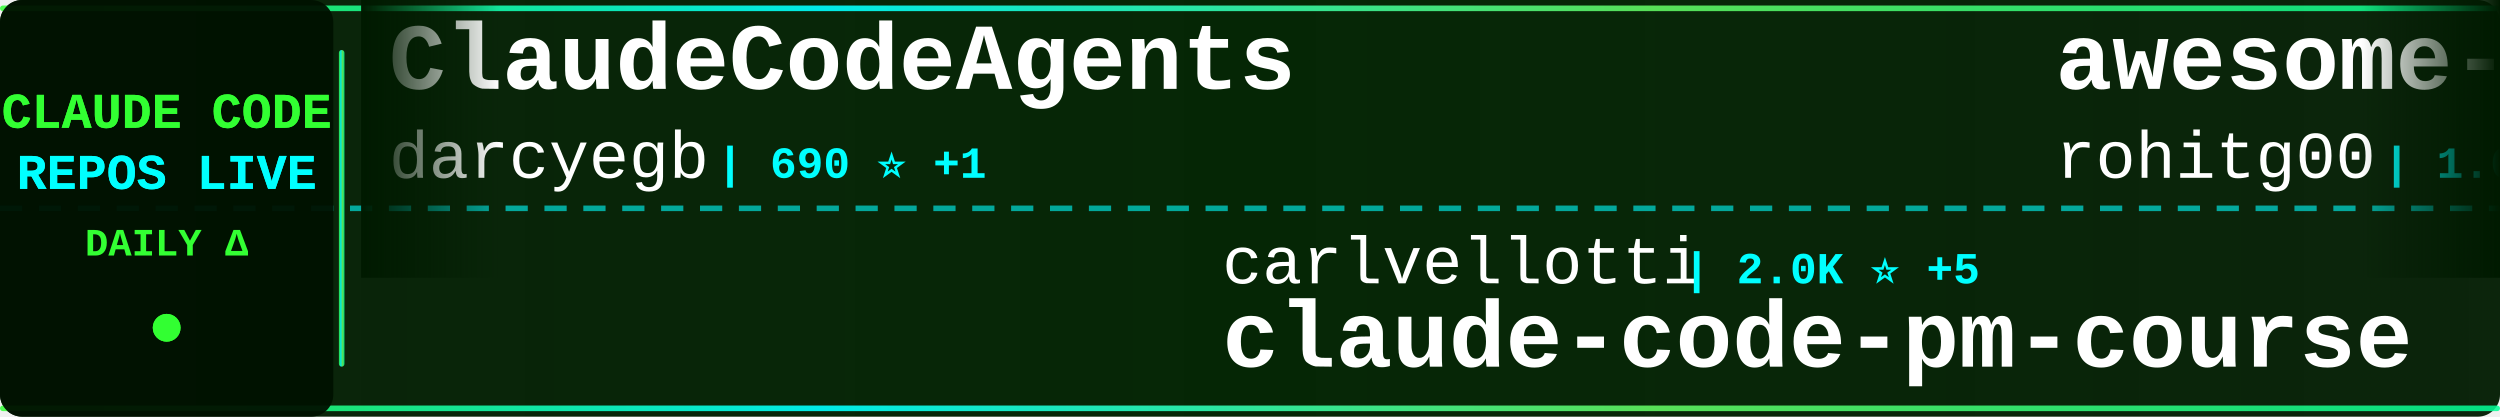
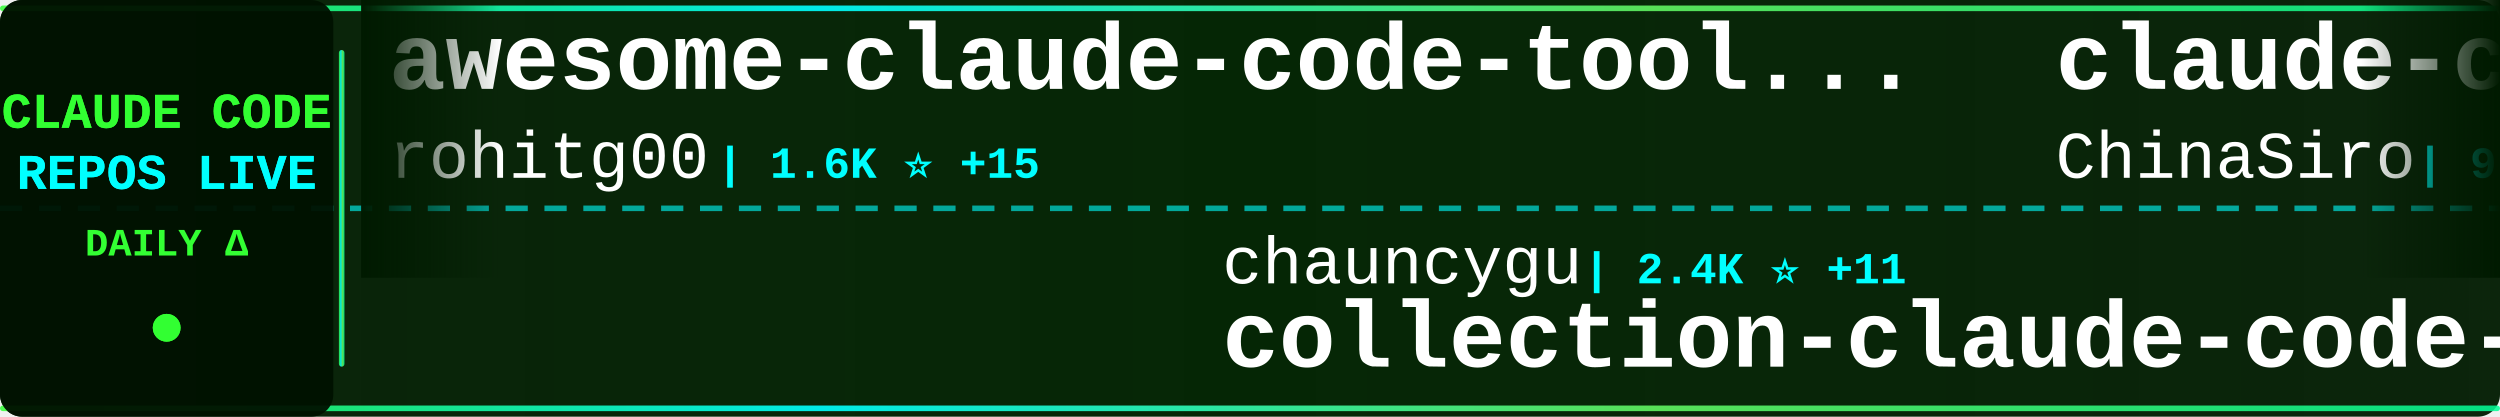
<svg xmlns="http://www.w3.org/2000/svg" width="900" height="150">
  <defs>
    <linearGradient id="tickerBg" x1="0%" y1="0%" x2="100%" y2="0%">
      <stop offset="0%" style="stop-color:#001a00;stop-opacity:0.95" />
      <stop offset="50%" style="stop-color:#002200;stop-opacity:0.98" />
      <stop offset="100%" style="stop-color:#001a00;stop-opacity:0.95" />
    </linearGradient>
    <linearGradient id="borderGrad" x1="0%" y1="0%" x2="100%" y2="0%">
      <stop offset="0%" style="stop-color:#33ff33;stop-opacity:0.85">
        <animate attributeName="stop-opacity" values="0.85;1;0.85" dur="2s" repeatCount="indefinite" />
      </stop>
      <stop offset="33%" style="stop-color:#00ffff;stop-opacity:0.9">
        <animate attributeName="stop-opacity" values="0.9;1;0.9" dur="2.2s" repeatCount="indefinite" />
      </stop>
      <stop offset="66%" style="stop-color:#66ff66;stop-opacity:0.85">
        <animate attributeName="stop-opacity" values="0.85;1;0.85" dur="1.8s" repeatCount="indefinite" />
      </stop>
      <stop offset="100%" style="stop-color:#00ff99;stop-opacity:0.85">
        <animate attributeName="stop-opacity" values="0.85;1;0.85" dur="2s" repeatCount="indefinite" />
      </stop>
    </linearGradient>
    <filter id="textGlow">
      <feGaussianBlur stdDeviation="0.1" result="coloredBlur" />
      <feMerge>
        <feMergeNode in="coloredBlur" />
        <feMergeNode in="SourceGraphic" />
      </feMerge>
    </filter>
    <filter id="metricGlow">
      <feGaussianBlur stdDeviation="0.2" result="coloredBlur" />
      <feMerge>
        <feMergeNode in="coloredBlur" />
        <feMergeNode in="SourceGraphic" />
      </feMerge>
    </filter>
    <linearGradient id="leftFade" x1="0%" y1="0%" x2="100%" y2="0%">
      <stop offset="0%" style="stop-color:#001a00;stop-opacity:1" />
      <stop offset="100%" style="stop-color:#001a00;stop-opacity:0" />
    </linearGradient>
    <linearGradient id="rightFade" x1="0%" y1="0%" x2="100%" y2="0%">
      <stop offset="0%" style="stop-color:#001a00;stop-opacity:0" />
      <stop offset="100%" style="stop-color:#001a00;stop-opacity:1" />
    </linearGradient>
  </defs>
  <rect width="900" height="150" fill="url(#tickerBg)" rx="8" />
  <rect x="0" y="2" width="900" height="2" fill="url(#borderGrad)" rx="1" />
  <rect x="0" y="146" width="900" height="2" fill="url(#borderGrad)" rx="1" />
  <line x1="0" y1="75" x2="900" y2="75" stroke="#00ffff" stroke-width="2" stroke-dasharray="8 6" opacity="0.6" />
  <rect x="0" y="0" width="120" height="150" fill="#001100" opacity="0.95" rx="8" />
  <text x="60" y="46" font-family="'Courier New', monospace" font-size="18" font-weight="bold" fill="#33ff33" text-anchor="middle" filter="url(#textGlow)">
    CLAUDE CODE
  </text>
  <text x="60" y="68" font-family="'Courier New', monospace" font-size="18" font-weight="bold" fill="#00ffff" text-anchor="middle" filter="url(#textGlow)">
    REPOS LIVE
  </text>
  <text x="60" y="92" font-family="'Courier New', monospace" font-size="14" font-weight="bold" fill="#33ff33" text-anchor="middle">
    DAILY Δ
  </text>
  <circle cx="60" cy="118" r="5" fill="#33ff33" filter="url(#metricGlow)">
    <animate attributeName="r" values="4;6;4" dur="1.5s" repeatCount="indefinite" />
    <animate attributeName="opacity" values="0.6;1;0.6" dur="1.5s" repeatCount="indefinite" />
  </circle>
  <rect x="122" y="18" width="2" height="114" fill="url(#borderGrad)" rx="1" />
  <clipPath id="tickerClip">
    <rect x="130" y="0" width="770" height="150" />
  </clipPath>
  <g clip-path="url(#tickerClip)">
    <g id="tickerItems">
      <animateTransform attributeName="transform" attributeType="XML" type="translate" from="0 0" to="-3000 0" dur="54s" repeatCount="indefinite" />
      <g transform="translate(0, 0)">
-         <text x="140" y="32" font-family="'Courier New', monospace" font-size="34" font-weight="bold" fill="#ffffff">ClaudeCodeAgents</text>
-         <text x="140" y="64" font-family="'Courier New', monospace" font-size="24" font-weight="normal" fill="#ffffff" opacity="1.0">darcyegb</text>
-         <text x="258" y="64" font-family="'Courier New', monospace" font-size="16" font-weight="bold" fill="#00ffff"> | 690 ⭐ +1</text>
+         <text x="140" y="32" font-family="'Courier New', monospace" font-size="34" font-weight="bold" fill="#ffffff">awesome-claude-code-tool...</text>
+         <text x="140" y="64" font-family="'Courier New', monospace" font-size="24" font-weight="normal" fill="#ffffff" opacity="1.0">rohitg00</text>
+         <text x="258" y="64" font-family="'Courier New', monospace" font-size="16" font-weight="bold" fill="#00ffff"> | 1.6K ⭐ +15</text>
      </g>
      <g transform="translate(300, 0)">
-         <text x="140" y="102" font-family="'Courier New', monospace" font-size="24" font-weight="normal" fill="#ffffff" opacity="1.0">carlvellotti</text>
-         <text x="306" y="102" font-family="'Courier New', monospace" font-size="16" font-weight="bold" fill="#00ffff"> | 2.0K ⭐ +5</text>
-         <text x="140" y="132" font-family="'Courier New', monospace" font-size="34" font-weight="bold" fill="#ffffff">claude-code-pm-course</text>
+         <text x="140" y="102" font-family="'Courier New', monospace" font-size="24" font-weight="normal" fill="#ffffff" opacity="1.0">chauncygu</text>
+         <text x="270" y="102" font-family="'Courier New', monospace" font-size="16" font-weight="bold" fill="#00ffff"> | 2.4K ⭐ +11</text>
+         <text x="140" y="132" font-family="'Courier New', monospace" font-size="34" font-weight="bold" fill="#ffffff">collection-claude-code-s...</text>
      </g>
      <g transform="translate(600, 0)">
-         <text x="140" y="32" font-family="'Courier New', monospace" font-size="34" font-weight="bold" fill="#ffffff">awesome-claude-code-tool...</text>
-         <text x="140" y="64" font-family="'Courier New', monospace" font-size="24" font-weight="normal" fill="#ffffff" opacity="1.0">rohitg00</text>
-         <text x="258" y="64" font-family="'Courier New', monospace" font-size="16" font-weight="bold" fill="#00ffff"> | 1.6K ⭐ +14</text>
+         <text x="140" y="32" font-family="'Courier New', monospace" font-size="34" font-weight="bold" fill="#ffffff">claude-code-sourcemap</text>
+         <text x="140" y="64" font-family="'Courier New', monospace" font-size="24" font-weight="normal" fill="#ffffff" opacity="1.0">ChinaSiro</text>
+         <text x="270" y="64" font-family="'Courier New', monospace" font-size="16" font-weight="bold" fill="#00ffff"> | 9.2K ⭐ +12</text>
      </g>
      <g transform="translate(900, 0)">
-         <text x="140" y="102" font-family="'Courier New', monospace" font-size="24" font-weight="normal" fill="#ffffff" opacity="1.0">disler</text>
-         <text x="234" y="102" font-family="'Courier New', monospace" font-size="16" font-weight="bold" fill="#00ffff"> | 3.7K ⭐ +3</text>
-         <text x="140" y="132" font-family="'Courier New', monospace" font-size="34" font-weight="bold" fill="#ffffff">claude-code-hooks-master...</text>
+         <text x="140" y="102" font-family="'Courier New', monospace" font-size="24" font-weight="normal" fill="#ffffff" opacity="1.0">AICoderTudou</text>
+         <text x="306" y="102" font-family="'Courier New', monospace" font-size="16" font-weight="bold" fill="#00ffff"> | 500 ⭐ +1</text>
+         <text x="140" y="132" font-family="'Courier New', monospace" font-size="34" font-weight="bold" fill="#ffffff">claude-code-tudou</text>
      </g>
      <g transform="translate(1200, 0)">
-         <text x="140" y="32" font-family="'Courier New', monospace" font-size="34" font-weight="bold" fill="#ffffff">claude-code-source-code-...</text>
-         <text x="140" y="64" font-family="'Courier New', monospace" font-size="24" font-weight="normal" fill="#ffffff" opacity="1.0">ghuntley</text>
-         <text x="258" y="64" font-family="'Courier New', monospace" font-size="16" font-weight="bold" fill="#00ffff"> | 976 ⭐</text>
+         <text x="140" y="32" font-family="'Courier New', monospace" font-size="34" font-weight="bold" fill="#ffffff">claude_codex_bridge</text>
+         <text x="140" y="64" font-family="'Courier New', monospace" font-size="24" font-weight="normal" fill="#ffffff" opacity="1.0">SeemSeam</text>
+         <text x="258" y="64" font-family="'Courier New', monospace" font-size="16" font-weight="bold" fill="#00ffff"> | 2.6K ⭐ +17</text>
      </g>
      <g transform="translate(1500, 0)">
-         <text x="140" y="102" font-family="'Courier New', monospace" font-size="24" font-weight="normal" fill="#ffffff" opacity="1.0">forrestchang</text>
-         <text x="306" y="102" font-family="'Courier New', monospace" font-size="16" font-weight="bold" fill="#00ffff"> | 127.0K ⭐ +1.7K</text>
-         <text x="140" y="132" font-family="'Courier New', monospace" font-size="34" font-weight="bold" fill="#ffffff">andrej-karpathy-skills</text>
+         <text x="140" y="102" font-family="'Courier New', monospace" font-size="24" font-weight="normal" fill="#ffffff" opacity="1.0">router-for-me</text>
+         <text x="318" y="102" font-family="'Courier New', monospace" font-size="16" font-weight="bold" fill="#00ffff"> | 32.4K ⭐ +245</text>
+         <text x="140" y="132" font-family="'Courier New', monospace" font-size="34" font-weight="bold" fill="#ffffff">CLIProxyAPI</text>
      </g>
      <g transform="translate(1800, 0)">
-         <text x="140" y="32" font-family="'Courier New', monospace" font-size="34" font-weight="bold" fill="#ffffff">ralph-claude-code</text>
-         <text x="140" y="64" font-family="'Courier New', monospace" font-size="24" font-weight="normal" fill="#ffffff" opacity="1.0">frankbria</text>
-         <text x="270" y="64" font-family="'Courier New', monospace" font-size="16" font-weight="bold" fill="#00ffff"> | 9.1K ⭐ +16</text>
+         <text x="140" y="32" font-family="'Courier New', monospace" font-size="34" font-weight="bold" fill="#ffffff">andrej-karpathy-skills</text>
+         <text x="140" y="64" font-family="'Courier New', monospace" font-size="24" font-weight="normal" fill="#ffffff" opacity="1.0">forrestchang</text>
+         <text x="306" y="64" font-family="'Courier New', monospace" font-size="16" font-weight="bold" fill="#00ffff"> | 127.5K ⭐ +1.6K</text>
      </g>
      <g transform="translate(2100, 0)">
-         <text x="140" y="102" font-family="'Courier New', monospace" font-size="24" font-weight="normal" fill="#ffffff" opacity="1.0">codeaashu</text>
-         <text x="270" y="102" font-family="'Courier New', monospace" font-size="16" font-weight="bold" fill="#00ffff"> | 2.6K ⭐ +23</text>
+         <text x="140" y="102" font-family="'Courier New', monospace" font-size="24" font-weight="normal" fill="#ffffff" opacity="1.0">RishabhK103</text>
+         <text x="294" y="102" font-family="'Courier New', monospace" font-size="16" font-weight="bold" fill="#00ffff"> | 81 ⭐</text>
        <text x="140" y="132" font-family="'Courier New', monospace" font-size="34" font-weight="bold" fill="#ffffff">claude-code</text>
      </g>
      <g transform="translate(2400, 0)">
-         <text x="140" y="32" font-family="'Courier New', monospace" font-size="34" font-weight="bold" fill="#ffffff">claude-coder</text>
-         <text x="140" y="64" font-family="'Courier New', monospace" font-size="24" font-weight="normal" fill="#ffffff" opacity="1.0">kodu-ai</text>
-         <text x="246" y="64" font-family="'Courier New', monospace" font-size="16" font-weight="bold" fill="#00ffff"> | 5.3K ⭐</text>
+         <text x="140" y="32" font-family="'Courier New', monospace" font-size="34" font-weight="bold" fill="#ffffff">claude-code</text>
+         <text x="140" y="64" font-family="'Courier New', monospace" font-size="24" font-weight="normal" fill="#ffffff" opacity="1.0">freestylefly</text>
+         <text x="306" y="64" font-family="'Courier New', monospace" font-size="16" font-weight="bold" fill="#00ffff"> | 124 ⭐ +1</text>
      </g>
      <g transform="translate(2700, 0)">
-         <text x="140" y="102" font-family="'Courier New', monospace" font-size="24" font-weight="normal" fill="#ffffff" opacity="1.0">Maciek-roboblog</text>
-         <text x="342" y="102" font-family="'Courier New', monospace" font-size="16" font-weight="bold" fill="#00ffff"> | 8.0K ⭐ +8</text>
-         <text x="140" y="132" font-family="'Courier New', monospace" font-size="34" font-weight="bold" fill="#ffffff">Claude-Code-Usage-Monito...</text>
+         <text x="140" y="102" font-family="'Courier New', monospace" font-size="24" font-weight="normal" fill="#ffffff" opacity="1.0">tanbiralam</text>
+         <text x="282" y="102" font-family="'Courier New', monospace" font-size="16" font-weight="bold" fill="#00ffff"> | 1.7K ⭐ +15</text>
+         <text x="140" y="132" font-family="'Courier New', monospace" font-size="34" font-weight="bold" fill="#ffffff">claude-code</text>
      </g>
      <g transform="translate(3000, 0)">
-         <text x="140" y="32" font-family="'Courier New', monospace" font-size="34" font-weight="bold" fill="#ffffff">ClaudeCodeAgents</text>
-         <text x="140" y="64" font-family="'Courier New', monospace" font-size="24" font-weight="normal" fill="#ffffff" opacity="1.0">darcyegb</text>
-         <text x="258" y="64" font-family="'Courier New', monospace" font-size="16" font-weight="bold" fill="#00ffff"> | 690 ⭐ +1</text>
+         <text x="140" y="32" font-family="'Courier New', monospace" font-size="34" font-weight="bold" fill="#ffffff">awesome-claude-code-tool...</text>
+         <text x="140" y="64" font-family="'Courier New', monospace" font-size="24" font-weight="normal" fill="#ffffff" opacity="1.0">rohitg00</text>
+         <text x="258" y="64" font-family="'Courier New', monospace" font-size="16" font-weight="bold" fill="#00ffff"> | 1.6K ⭐ +15</text>
      </g>
      <g transform="translate(3300, 0)">
-         <text x="140" y="102" font-family="'Courier New', monospace" font-size="24" font-weight="normal" fill="#ffffff" opacity="1.0">carlvellotti</text>
-         <text x="306" y="102" font-family="'Courier New', monospace" font-size="16" font-weight="bold" fill="#00ffff"> | 2.0K ⭐ +5</text>
-         <text x="140" y="132" font-family="'Courier New', monospace" font-size="34" font-weight="bold" fill="#ffffff">claude-code-pm-course</text>
+         <text x="140" y="102" font-family="'Courier New', monospace" font-size="24" font-weight="normal" fill="#ffffff" opacity="1.0">chauncygu</text>
+         <text x="270" y="102" font-family="'Courier New', monospace" font-size="16" font-weight="bold" fill="#00ffff"> | 2.4K ⭐ +11</text>
+         <text x="140" y="132" font-family="'Courier New', monospace" font-size="34" font-weight="bold" fill="#ffffff">collection-claude-code-s...</text>
      </g>
      <g transform="translate(3600, 0)">
-         <text x="140" y="32" font-family="'Courier New', monospace" font-size="34" font-weight="bold" fill="#ffffff">awesome-claude-code-tool...</text>
-         <text x="140" y="64" font-family="'Courier New', monospace" font-size="24" font-weight="normal" fill="#ffffff" opacity="1.0">rohitg00</text>
-         <text x="258" y="64" font-family="'Courier New', monospace" font-size="16" font-weight="bold" fill="#00ffff"> | 1.6K ⭐ +14</text>
+         <text x="140" y="32" font-family="'Courier New', monospace" font-size="34" font-weight="bold" fill="#ffffff">claude-code-sourcemap</text>
+         <text x="140" y="64" font-family="'Courier New', monospace" font-size="24" font-weight="normal" fill="#ffffff" opacity="1.0">ChinaSiro</text>
+         <text x="270" y="64" font-family="'Courier New', monospace" font-size="16" font-weight="bold" fill="#00ffff"> | 9.2K ⭐ +12</text>
      </g>
      <g transform="translate(3900, 0)">
-         <text x="140" y="102" font-family="'Courier New', monospace" font-size="24" font-weight="normal" fill="#ffffff" opacity="1.0">disler</text>
-         <text x="234" y="102" font-family="'Courier New', monospace" font-size="16" font-weight="bold" fill="#00ffff"> | 3.7K ⭐ +3</text>
-         <text x="140" y="132" font-family="'Courier New', monospace" font-size="34" font-weight="bold" fill="#ffffff">claude-code-hooks-master...</text>
+         <text x="140" y="102" font-family="'Courier New', monospace" font-size="24" font-weight="normal" fill="#ffffff" opacity="1.0">AICoderTudou</text>
+         <text x="306" y="102" font-family="'Courier New', monospace" font-size="16" font-weight="bold" fill="#00ffff"> | 500 ⭐ +1</text>
+         <text x="140" y="132" font-family="'Courier New', monospace" font-size="34" font-weight="bold" fill="#ffffff">claude-code-tudou</text>
      </g>
    </g>
  </g>
  <rect x="130" y="0" width="50" height="100" fill="url(#leftFade)" />
  <rect x="850" y="0" width="50" height="100" fill="url(#rightFade)" />
</svg>
